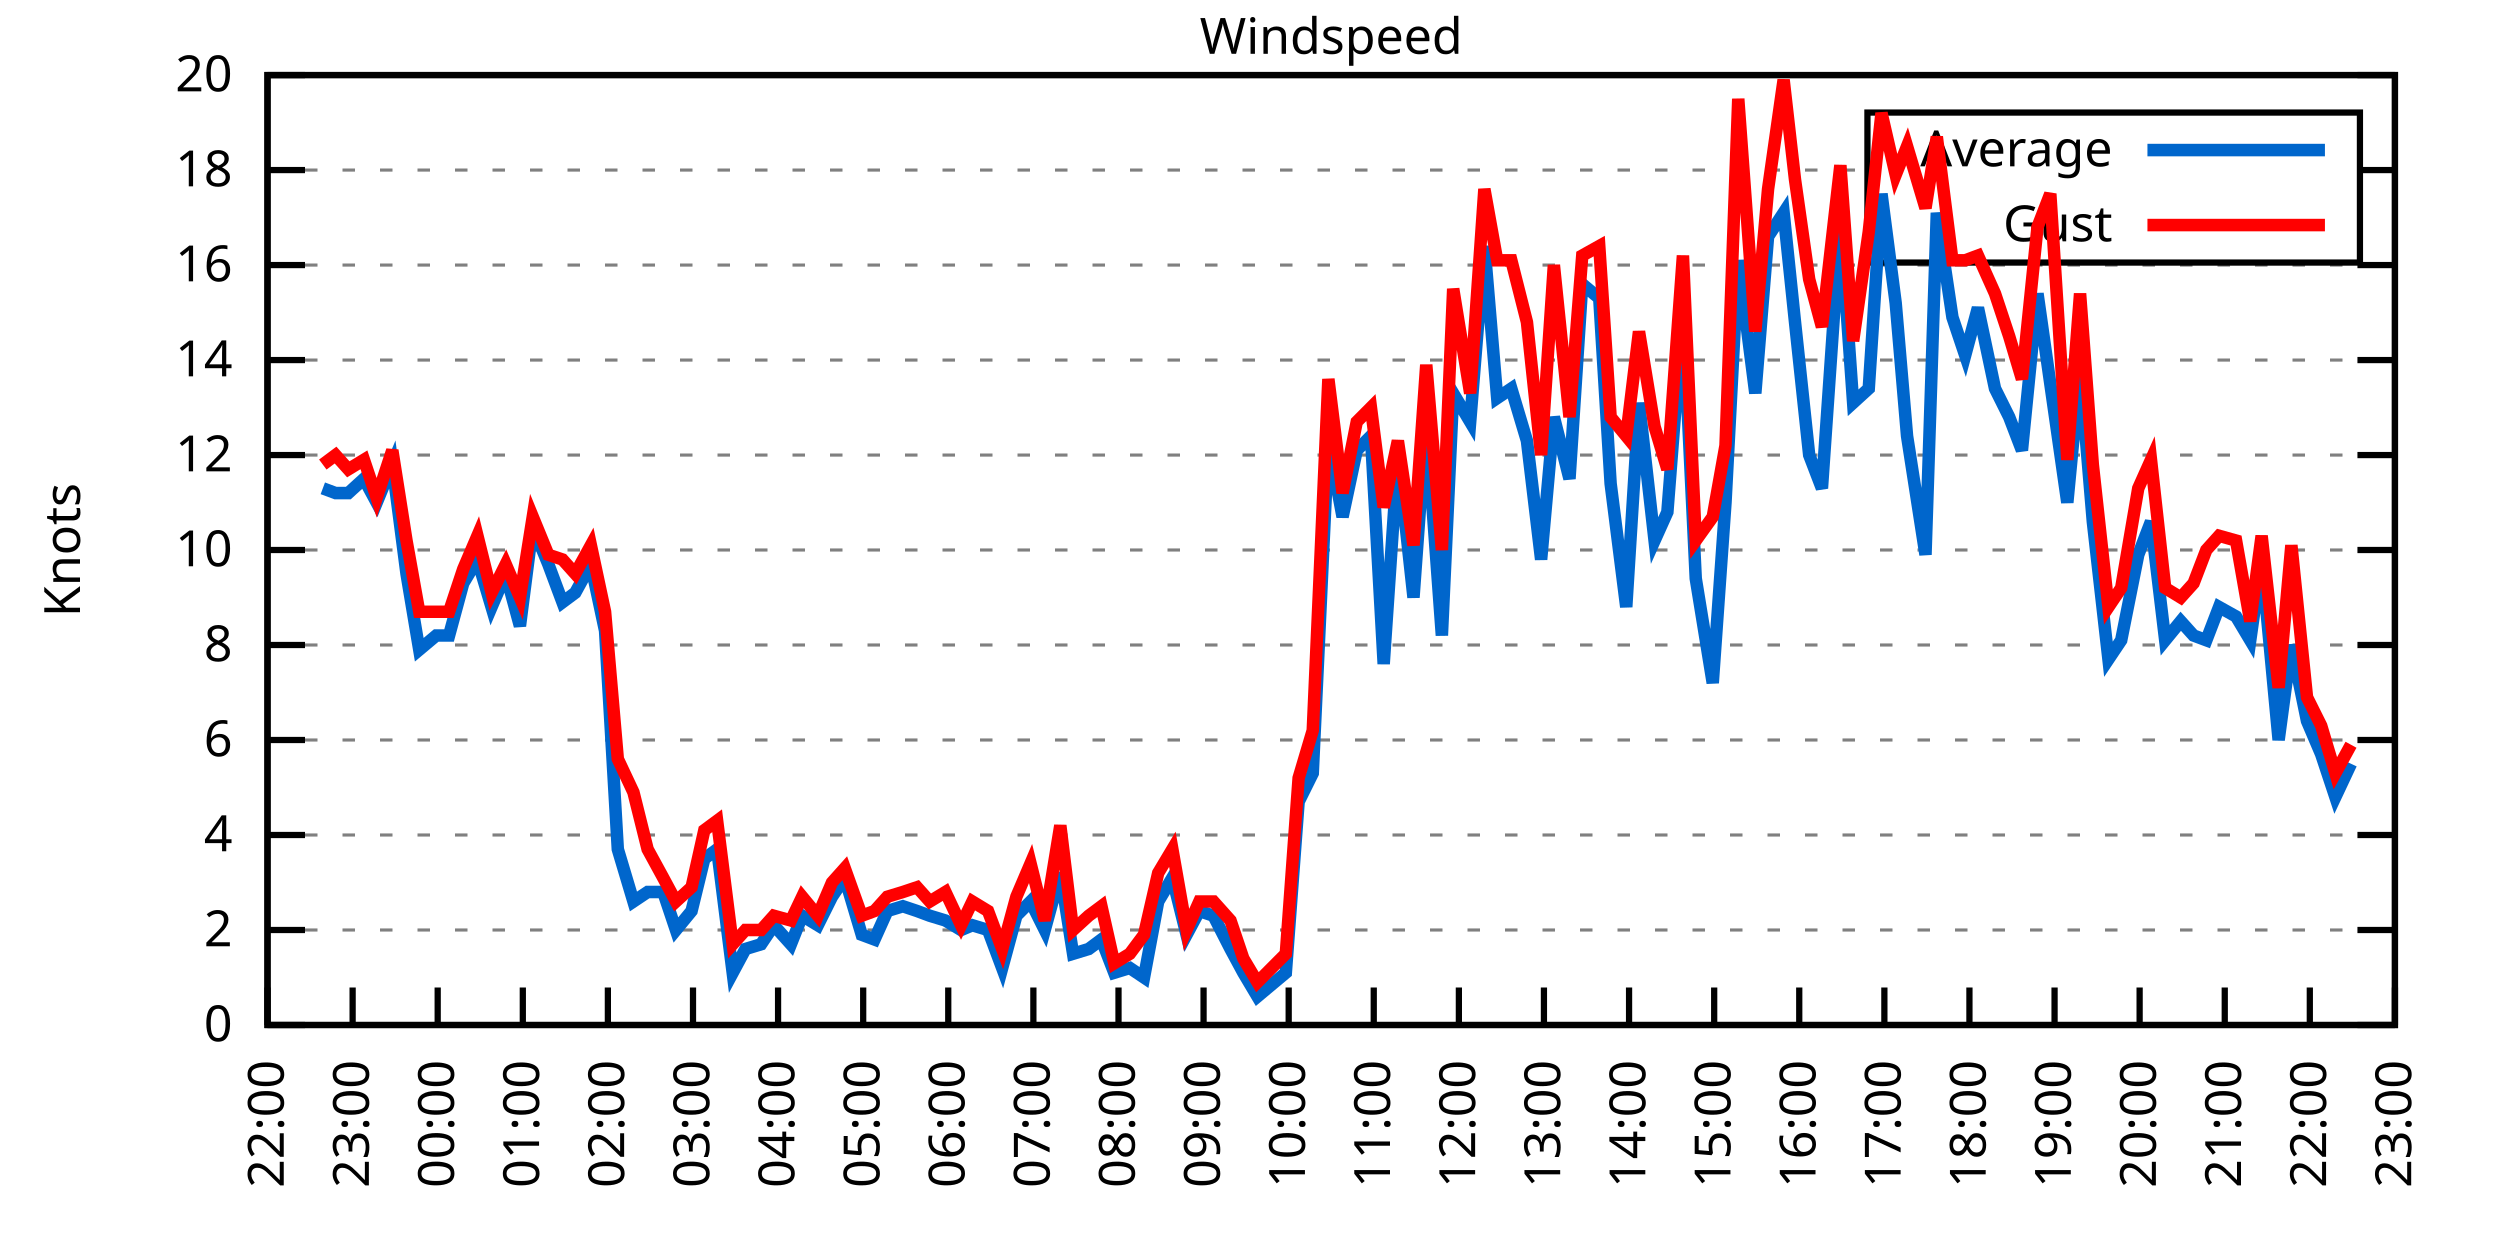
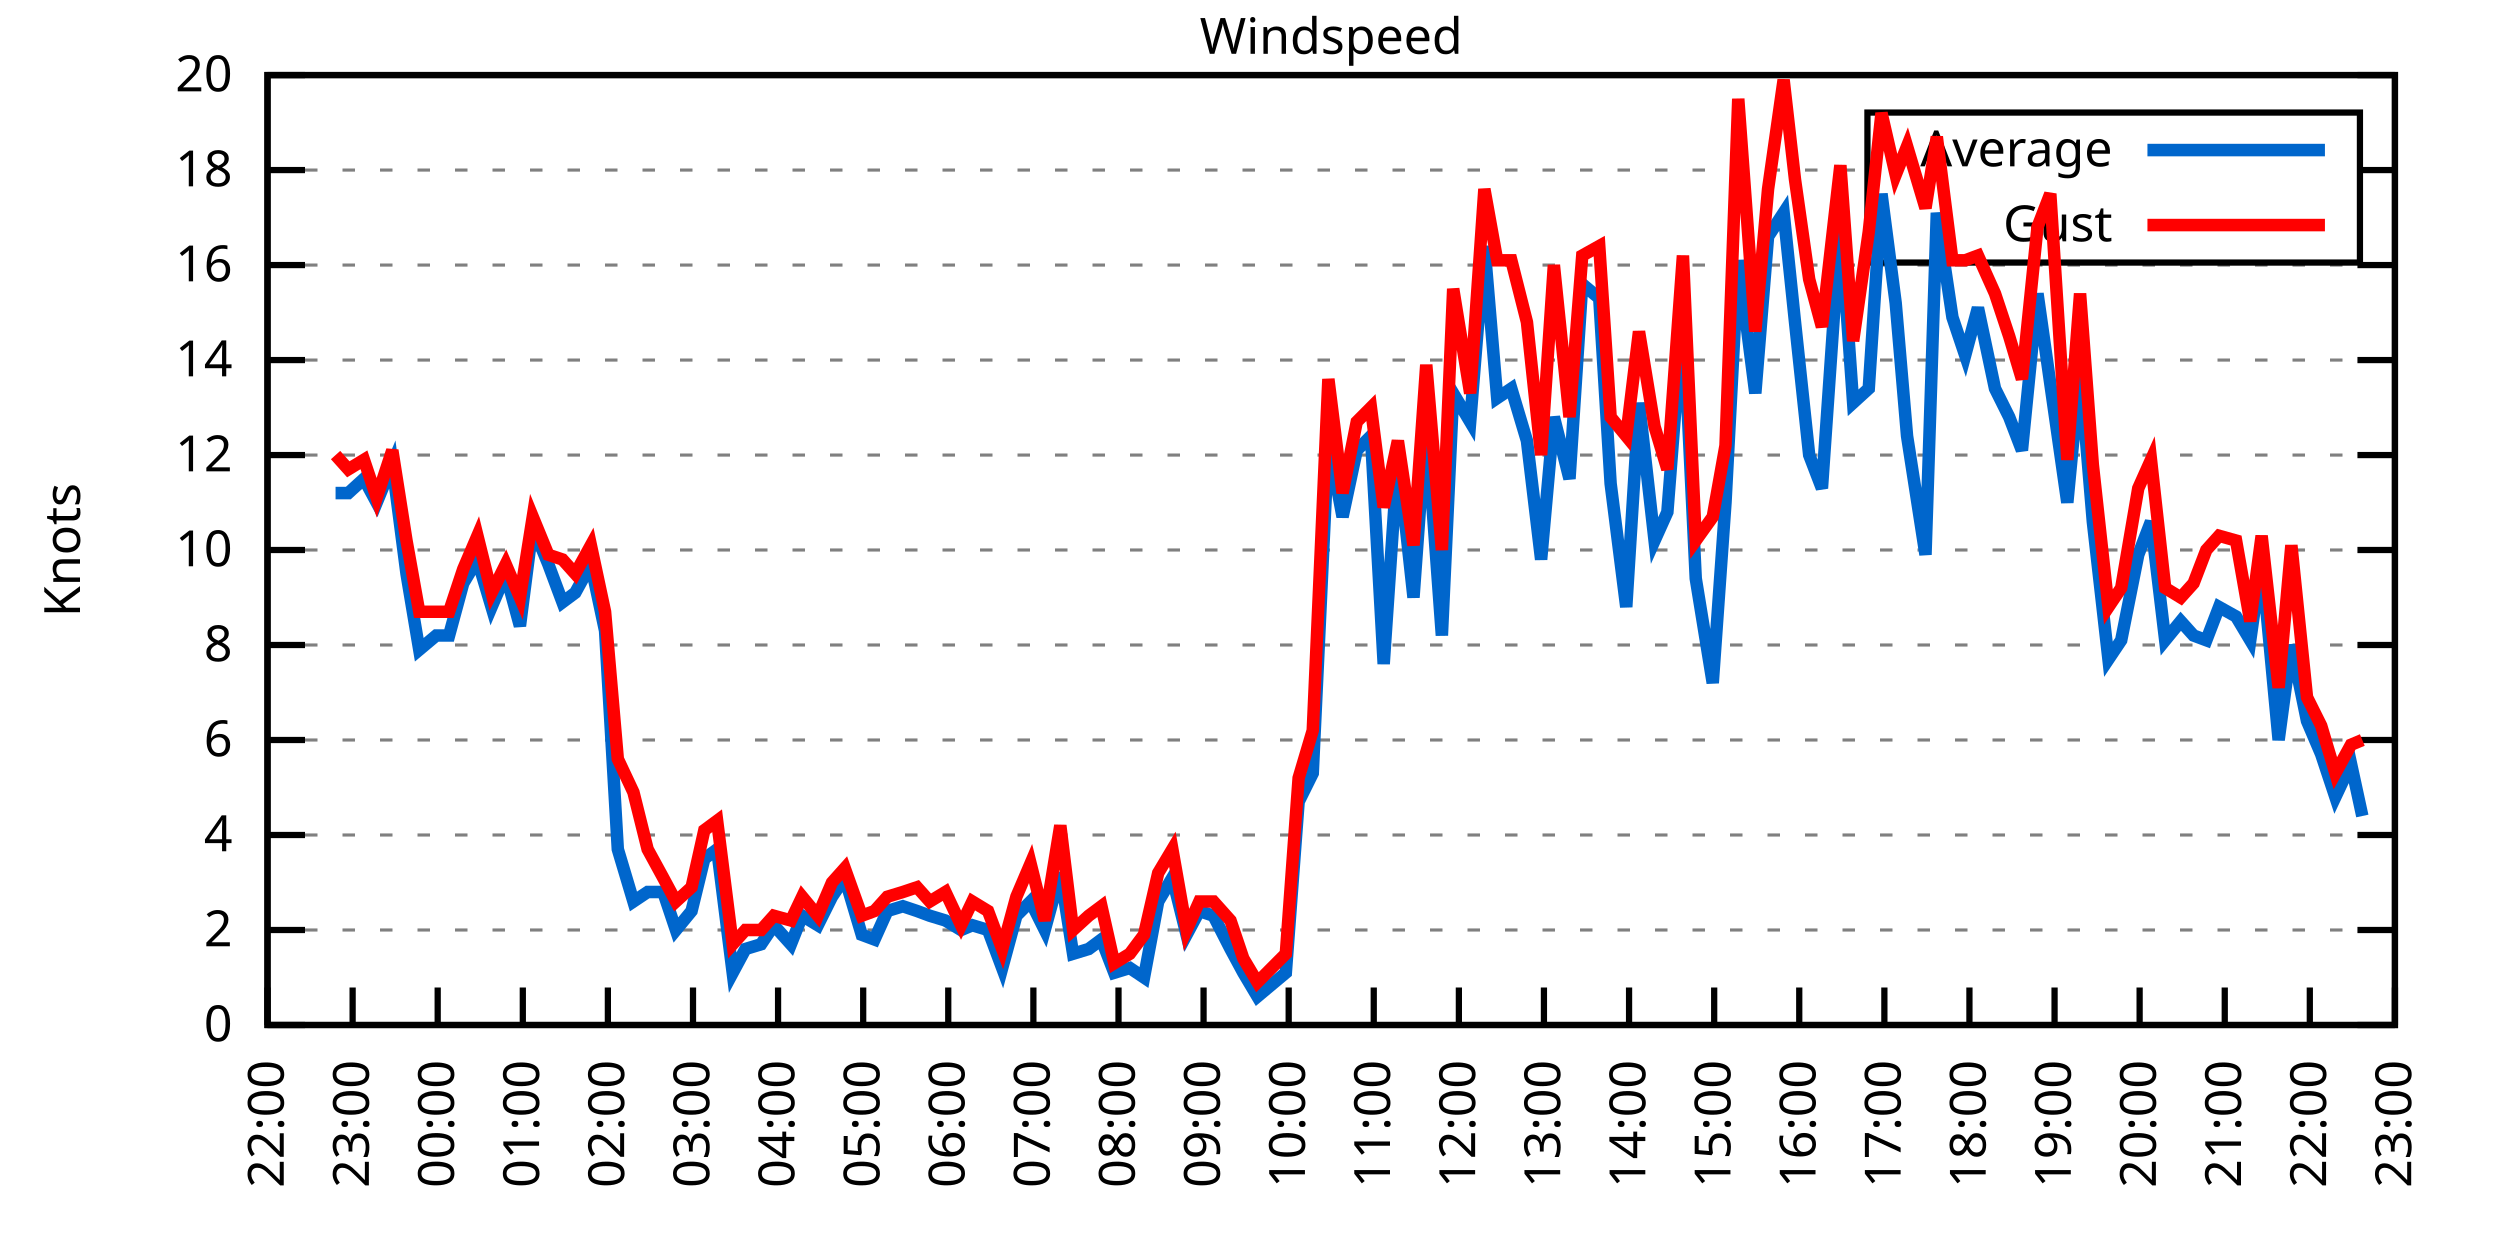
<svg xmlns="http://www.w3.org/2000/svg" xmlns:xlink="http://www.w3.org/1999/xlink" width="400" height="200" viewBox="0 0 400 200">
  <g id="gnuplot_canvas">
    <rect x="0" y="0" width="400" height="200" fill="none" />
    <defs>
      <circle id="gpDot" r="0.5" stroke-width="0.5" stroke="currentColor" />
      <path id="gpPt0" stroke-width="0.333" stroke="currentColor" d="M-1,0 h2 M0,-1 v2" />
      <path id="gpPt1" stroke-width="0.333" stroke="currentColor" d="M-1,-1 L1,1 M1,-1 L-1,1" />
      <path id="gpPt2" stroke-width="0.333" stroke="currentColor" d="M-1,0 L1,0 M0,-1 L0,1 M-1,-1 L1,1 M-1,1 L1,-1" />
      <rect id="gpPt3" stroke-width="0.333" stroke="currentColor" x="-1" y="-1" width="2" height="2" />
      <rect id="gpPt4" stroke-width="0.333" stroke="currentColor" fill="currentColor" x="-1" y="-1" width="2" height="2" />
      <circle id="gpPt5" stroke-width="0.333" stroke="currentColor" cx="0" cy="0" r="1" />
      <use xlink:href="#gpPt5" id="gpPt6" fill="currentColor" stroke="none" />
      <path id="gpPt7" stroke-width="0.333" stroke="currentColor" d="M0,-1.33 L-1.33,0.67 L1.33,0.67 z" />
      <use xlink:href="#gpPt7" id="gpPt8" fill="currentColor" stroke="none" />
      <use xlink:href="#gpPt7" id="gpPt9" stroke="currentColor" transform="rotate(180)" />
      <use xlink:href="#gpPt9" id="gpPt10" fill="currentColor" stroke="none" />
      <use xlink:href="#gpPt3" id="gpPt11" stroke="currentColor" transform="rotate(45)" />
      <use xlink:href="#gpPt11" id="gpPt12" fill="currentColor" stroke="none" />
      <path id="gpPt13" stroke-width="0.333" stroke="currentColor" d="M0,1.330 L1.265,0.411 L0.782,-1.067 L-0.782,-1.076 L-1.265,0.411 z" />
      <use xlink:href="#gpPt13" id="gpPt14" fill="currentColor" stroke="none" />
      <filter id="textbox" filterUnits="objectBoundingBox" x="0" y="0" height="1" width="1">
        <feFlood flood-color="white" flood-opacity="1" result="bgnd" />
        <feComposite in="SourceGraphic" in2="bgnd" operator="atop" />
      </filter>
      <filter id="greybox" filterUnits="objectBoundingBox" x="0" y="0" height="1" width="1">
        <feFlood flood-color="lightgrey" flood-opacity="1" result="grey" />
        <feComposite in="SourceGraphic" in2="grey" operator="atop" />
      </filter>
    </defs>
    <g fill="none" color="white" stroke="currentColor" stroke-width="1.00" stroke-linecap="butt" stroke-linejoin="miter">
</g>
    <g fill="none" color="black" stroke="currentColor" stroke-width="1.00" stroke-linecap="butt" stroke-linejoin="miter">
      <g stroke="none" shape-rendering="crispEdges">
        <polygon fill="rgb(255, 255, 255)" points="42.80,164.00 383.18,164.00 383.18,12.02 42.80,12.02 " />
      </g>
    </g>
    <g fill="none" color="black" stroke="currentColor" stroke-width="1.00" stroke-linecap="butt" stroke-linejoin="miter">
</g>
    <g fill="none" color="black" stroke="black" stroke-width="0.50" stroke-linecap="butt" stroke-linejoin="miter">
</g>
    <g fill="none" color="gray" stroke="currentColor" stroke-width="0.50" stroke-linecap="butt" stroke-linejoin="miter">
      <path stroke="gray" stroke-dasharray="2,4" class="gridline" d="M42.80,164.00 L383.19,164.00  " />
    </g>
    <g fill="none" color="gray" stroke="gray" stroke-width="1.00" stroke-linecap="butt" stroke-linejoin="miter">
</g>
    <g fill="none" color="black" stroke="currentColor" stroke-width="1.00" stroke-linecap="butt" stroke-linejoin="miter">
      <path stroke="black" d="M42.80,164.00 L48.80,164.00 M383.19,164.00 L377.19,164.00  " />
      <g transform="translate(37.20,166.60)" stroke="none" fill="black" font-family="Sans" font-size="8.00" text-anchor="end">
        <text>
          <tspan font-family="Sans"> 0</tspan>
        </text>
      </g>
    </g>
    <g fill="none" color="black" stroke="currentColor" stroke-width="1.00" stroke-linecap="butt" stroke-linejoin="miter">
</g>
    <g fill="none" color="black" stroke="black" stroke-width="0.50" stroke-linecap="butt" stroke-linejoin="miter">
</g>
    <g fill="none" color="gray" stroke="currentColor" stroke-width="0.50" stroke-linecap="butt" stroke-linejoin="miter">
      <path stroke="gray" stroke-dasharray="2,4" class="gridline" d="M42.80,148.80 L383.19,148.80  " />
    </g>
    <g fill="none" color="gray" stroke="gray" stroke-width="1.00" stroke-linecap="butt" stroke-linejoin="miter">
</g>
    <g fill="none" color="black" stroke="currentColor" stroke-width="1.00" stroke-linecap="butt" stroke-linejoin="miter">
      <path stroke="black" d="M42.80,148.80 L48.80,148.80 M383.19,148.80 L377.19,148.80  " />
      <g transform="translate(37.20,151.40)" stroke="none" fill="black" font-family="Sans" font-size="8.00" text-anchor="end">
        <text>
          <tspan font-family="Sans"> 2</tspan>
        </text>
      </g>
    </g>
    <g fill="none" color="black" stroke="currentColor" stroke-width="1.00" stroke-linecap="butt" stroke-linejoin="miter">
</g>
    <g fill="none" color="black" stroke="black" stroke-width="0.50" stroke-linecap="butt" stroke-linejoin="miter">
</g>
    <g fill="none" color="gray" stroke="currentColor" stroke-width="0.50" stroke-linecap="butt" stroke-linejoin="miter">
      <path stroke="gray" stroke-dasharray="2,4" class="gridline" d="M42.80,133.60 L383.19,133.60  " />
    </g>
    <g fill="none" color="gray" stroke="gray" stroke-width="1.00" stroke-linecap="butt" stroke-linejoin="miter">
</g>
    <g fill="none" color="black" stroke="currentColor" stroke-width="1.00" stroke-linecap="butt" stroke-linejoin="miter">
      <path stroke="black" d="M42.80,133.60 L48.80,133.60 M383.19,133.60 L377.19,133.60  " />
      <g transform="translate(37.20,136.20)" stroke="none" fill="black" font-family="Sans" font-size="8.00" text-anchor="end">
        <text>
          <tspan font-family="Sans"> 4</tspan>
        </text>
      </g>
    </g>
    <g fill="none" color="black" stroke="currentColor" stroke-width="1.00" stroke-linecap="butt" stroke-linejoin="miter">
</g>
    <g fill="none" color="black" stroke="black" stroke-width="0.50" stroke-linecap="butt" stroke-linejoin="miter">
</g>
    <g fill="none" color="gray" stroke="currentColor" stroke-width="0.50" stroke-linecap="butt" stroke-linejoin="miter">
      <path stroke="gray" stroke-dasharray="2,4" class="gridline" d="M42.80,118.40 L383.19,118.40  " />
    </g>
    <g fill="none" color="gray" stroke="gray" stroke-width="1.00" stroke-linecap="butt" stroke-linejoin="miter">
</g>
    <g fill="none" color="black" stroke="currentColor" stroke-width="1.00" stroke-linecap="butt" stroke-linejoin="miter">
      <path stroke="black" d="M42.80,118.40 L48.80,118.40 M383.19,118.40 L377.19,118.40  " />
      <g transform="translate(37.20,121.00)" stroke="none" fill="black" font-family="Sans" font-size="8.00" text-anchor="end">
        <text>
          <tspan font-family="Sans"> 6</tspan>
        </text>
      </g>
    </g>
    <g fill="none" color="black" stroke="currentColor" stroke-width="1.00" stroke-linecap="butt" stroke-linejoin="miter">
</g>
    <g fill="none" color="black" stroke="black" stroke-width="0.50" stroke-linecap="butt" stroke-linejoin="miter">
</g>
    <g fill="none" color="gray" stroke="currentColor" stroke-width="0.50" stroke-linecap="butt" stroke-linejoin="miter">
      <path stroke="gray" stroke-dasharray="2,4" class="gridline" d="M42.80,103.20 L383.19,103.20  " />
    </g>
    <g fill="none" color="gray" stroke="gray" stroke-width="1.00" stroke-linecap="butt" stroke-linejoin="miter">
</g>
    <g fill="none" color="black" stroke="currentColor" stroke-width="1.00" stroke-linecap="butt" stroke-linejoin="miter">
      <path stroke="black" d="M42.80,103.20 L48.80,103.20 M383.19,103.20 L377.19,103.20  " />
      <g transform="translate(37.20,105.80)" stroke="none" fill="black" font-family="Sans" font-size="8.00" text-anchor="end">
        <text>
          <tspan font-family="Sans"> 8</tspan>
        </text>
      </g>
    </g>
    <g fill="none" color="black" stroke="currentColor" stroke-width="1.00" stroke-linecap="butt" stroke-linejoin="miter">
</g>
    <g fill="none" color="black" stroke="black" stroke-width="0.50" stroke-linecap="butt" stroke-linejoin="miter">
</g>
    <g fill="none" color="gray" stroke="currentColor" stroke-width="0.50" stroke-linecap="butt" stroke-linejoin="miter">
      <path stroke="gray" stroke-dasharray="2,4" class="gridline" d="M42.80,88.00 L383.19,88.00  " />
    </g>
    <g fill="none" color="gray" stroke="gray" stroke-width="1.00" stroke-linecap="butt" stroke-linejoin="miter">
</g>
    <g fill="none" color="black" stroke="currentColor" stroke-width="1.00" stroke-linecap="butt" stroke-linejoin="miter">
      <path stroke="black" d="M42.80,88.00 L48.80,88.00 M383.19,88.00 L377.19,88.00  " />
      <g transform="translate(37.20,90.60)" stroke="none" fill="black" font-family="Sans" font-size="8.00" text-anchor="end">
        <text>
          <tspan font-family="Sans"> 10</tspan>
        </text>
      </g>
    </g>
    <g fill="none" color="black" stroke="currentColor" stroke-width="1.00" stroke-linecap="butt" stroke-linejoin="miter">
</g>
    <g fill="none" color="black" stroke="black" stroke-width="0.50" stroke-linecap="butt" stroke-linejoin="miter">
</g>
    <g fill="none" color="gray" stroke="currentColor" stroke-width="0.50" stroke-linecap="butt" stroke-linejoin="miter">
      <path stroke="gray" stroke-dasharray="2,4" class="gridline" d="M42.80,72.81 L383.19,72.81  " />
    </g>
    <g fill="none" color="gray" stroke="gray" stroke-width="1.00" stroke-linecap="butt" stroke-linejoin="miter">
</g>
    <g fill="none" color="black" stroke="currentColor" stroke-width="1.00" stroke-linecap="butt" stroke-linejoin="miter">
      <path stroke="black" d="M42.80,72.81 L48.80,72.81 M383.19,72.81 L377.19,72.81  " />
      <g transform="translate(37.20,75.41)" stroke="none" fill="black" font-family="Sans" font-size="8.00" text-anchor="end">
        <text>
          <tspan font-family="Sans"> 12</tspan>
        </text>
      </g>
    </g>
    <g fill="none" color="black" stroke="currentColor" stroke-width="1.00" stroke-linecap="butt" stroke-linejoin="miter">
</g>
    <g fill="none" color="black" stroke="black" stroke-width="0.50" stroke-linecap="butt" stroke-linejoin="miter">
</g>
    <g fill="none" color="gray" stroke="currentColor" stroke-width="0.50" stroke-linecap="butt" stroke-linejoin="miter">
      <path stroke="gray" stroke-dasharray="2,4" class="gridline" d="M42.80,57.61 L383.19,57.61  " />
    </g>
    <g fill="none" color="gray" stroke="gray" stroke-width="1.00" stroke-linecap="butt" stroke-linejoin="miter">
</g>
    <g fill="none" color="black" stroke="currentColor" stroke-width="1.00" stroke-linecap="butt" stroke-linejoin="miter">
      <path stroke="black" d="M42.80,57.61 L48.80,57.61 M383.19,57.61 L377.19,57.61  " />
      <g transform="translate(37.20,60.21)" stroke="none" fill="black" font-family="Sans" font-size="8.00" text-anchor="end">
        <text>
          <tspan font-family="Sans"> 14</tspan>
        </text>
      </g>
    </g>
    <g fill="none" color="black" stroke="currentColor" stroke-width="1.00" stroke-linecap="butt" stroke-linejoin="miter">
</g>
    <g fill="none" color="black" stroke="black" stroke-width="0.50" stroke-linecap="butt" stroke-linejoin="miter">
</g>
    <g fill="none" color="gray" stroke="currentColor" stroke-width="0.50" stroke-linecap="butt" stroke-linejoin="miter">
      <path stroke="gray" stroke-dasharray="2,4" class="gridline" d="M42.80,42.41 L383.19,42.41  " />
    </g>
    <g fill="none" color="gray" stroke="gray" stroke-width="1.00" stroke-linecap="butt" stroke-linejoin="miter">
</g>
    <g fill="none" color="black" stroke="currentColor" stroke-width="1.00" stroke-linecap="butt" stroke-linejoin="miter">
      <path stroke="black" d="M42.80,42.41 L48.80,42.41 M383.19,42.41 L377.19,42.41  " />
      <g transform="translate(37.20,45.01)" stroke="none" fill="black" font-family="Sans" font-size="8.00" text-anchor="end">
        <text>
          <tspan font-family="Sans"> 16</tspan>
        </text>
      </g>
    </g>
    <g fill="none" color="black" stroke="currentColor" stroke-width="1.00" stroke-linecap="butt" stroke-linejoin="miter">
</g>
    <g fill="none" color="black" stroke="black" stroke-width="0.50" stroke-linecap="butt" stroke-linejoin="miter">
</g>
    <g fill="none" color="gray" stroke="currentColor" stroke-width="0.50" stroke-linecap="butt" stroke-linejoin="miter">
      <path stroke="gray" stroke-dasharray="2,4" class="gridline" d="M42.80,27.21 L298.79,27.21 M377.59,27.21 L383.19,27.21  " />
    </g>
    <g fill="none" color="gray" stroke="gray" stroke-width="1.00" stroke-linecap="butt" stroke-linejoin="miter">
</g>
    <g fill="none" color="black" stroke="currentColor" stroke-width="1.00" stroke-linecap="butt" stroke-linejoin="miter">
      <path stroke="black" d="M42.80,27.21 L48.80,27.21 M383.19,27.21 L377.19,27.21  " />
      <g transform="translate(37.20,29.81)" stroke="none" fill="black" font-family="Sans" font-size="8.00" text-anchor="end">
        <text>
          <tspan font-family="Sans"> 18</tspan>
        </text>
      </g>
    </g>
    <g fill="none" color="black" stroke="currentColor" stroke-width="1.00" stroke-linecap="butt" stroke-linejoin="miter">
</g>
    <g fill="none" color="black" stroke="black" stroke-width="0.50" stroke-linecap="butt" stroke-linejoin="miter">
</g>
    <g fill="none" color="gray" stroke="currentColor" stroke-width="0.50" stroke-linecap="butt" stroke-linejoin="miter">
      <path stroke="gray" stroke-dasharray="2,4" class="gridline" d="M42.80,12.01 L383.19,12.01  " />
    </g>
    <g fill="none" color="gray" stroke="gray" stroke-width="1.00" stroke-linecap="butt" stroke-linejoin="miter">
</g>
    <g fill="none" color="black" stroke="currentColor" stroke-width="1.00" stroke-linecap="butt" stroke-linejoin="miter">
      <path stroke="black" d="M42.80,12.01 L48.80,12.01 M383.19,12.01 L377.19,12.01  " />
      <g transform="translate(37.20,14.61)" stroke="none" fill="black" font-family="Sans" font-size="8.00" text-anchor="end">
        <text>
          <tspan font-family="Sans"> 20</tspan>
        </text>
      </g>
    </g>
    <g fill="none" color="black" stroke="currentColor" stroke-width="1.00" stroke-linecap="butt" stroke-linejoin="miter">
      <path stroke="black" d="M42.80,164.00 L42.80,158.00  " />
      <g transform="translate(45.40,169.60) rotate(270.00)" stroke="none" fill="black" font-family="Sans" font-size="8.00" text-anchor="end">
        <text>
          <tspan font-family="Sans">22:00</tspan>
        </text>
      </g>
    </g>
    <g fill="none" color="black" stroke="currentColor" stroke-width="1.00" stroke-linecap="butt" stroke-linejoin="miter">
      <path stroke="black" d="M56.42,164.00 L56.42,158.00  " />
      <g transform="translate(59.02,169.60) rotate(270.00)" stroke="none" fill="black" font-family="Sans" font-size="8.00" text-anchor="end">
        <text>
          <tspan font-family="Sans">23:00</tspan>
        </text>
      </g>
    </g>
    <g fill="none" color="black" stroke="currentColor" stroke-width="1.00" stroke-linecap="butt" stroke-linejoin="miter">
      <path stroke="black" d="M70.03,164.00 L70.03,158.00  " />
      <g transform="translate(72.63,169.60) rotate(270.00)" stroke="none" fill="black" font-family="Sans" font-size="8.00" text-anchor="end">
        <text>
          <tspan font-family="Sans">00:00</tspan>
        </text>
      </g>
    </g>
    <g fill="none" color="black" stroke="currentColor" stroke-width="1.00" stroke-linecap="butt" stroke-linejoin="miter">
      <path stroke="black" d="M83.65,164.00 L83.65,158.00  " />
      <g transform="translate(86.25,169.60) rotate(270.00)" stroke="none" fill="black" font-family="Sans" font-size="8.00" text-anchor="end">
        <text>
          <tspan font-family="Sans">01:00</tspan>
        </text>
      </g>
    </g>
    <g fill="none" color="black" stroke="currentColor" stroke-width="1.00" stroke-linecap="butt" stroke-linejoin="miter">
      <path stroke="black" d="M97.26,164.00 L97.26,158.00  " />
      <g transform="translate(99.86,169.60) rotate(270.00)" stroke="none" fill="black" font-family="Sans" font-size="8.00" text-anchor="end">
        <text>
          <tspan font-family="Sans">02:00</tspan>
        </text>
      </g>
    </g>
    <g fill="none" color="black" stroke="currentColor" stroke-width="1.00" stroke-linecap="butt" stroke-linejoin="miter">
      <path stroke="black" d="M110.88,164.00 L110.88,158.00  " />
      <g transform="translate(113.48,169.60) rotate(270.00)" stroke="none" fill="black" font-family="Sans" font-size="8.00" text-anchor="end">
        <text>
          <tspan font-family="Sans">03:00</tspan>
        </text>
      </g>
    </g>
    <g fill="none" color="black" stroke="currentColor" stroke-width="1.00" stroke-linecap="butt" stroke-linejoin="miter">
      <path stroke="black" d="M124.49,164.00 L124.49,158.00  " />
      <g transform="translate(127.09,169.60) rotate(270.00)" stroke="none" fill="black" font-family="Sans" font-size="8.00" text-anchor="end">
        <text>
          <tspan font-family="Sans">04:00</tspan>
        </text>
      </g>
    </g>
    <g fill="none" color="black" stroke="currentColor" stroke-width="1.00" stroke-linecap="butt" stroke-linejoin="miter">
      <path stroke="black" d="M138.11,164.00 L138.11,158.00  " />
      <g transform="translate(140.71,169.60) rotate(270.00)" stroke="none" fill="black" font-family="Sans" font-size="8.00" text-anchor="end">
        <text>
          <tspan font-family="Sans">05:00</tspan>
        </text>
      </g>
    </g>
    <g fill="none" color="black" stroke="currentColor" stroke-width="1.00" stroke-linecap="butt" stroke-linejoin="miter">
      <path stroke="black" d="M151.72,164.00 L151.72,158.00  " />
      <g transform="translate(154.32,169.60) rotate(270.00)" stroke="none" fill="black" font-family="Sans" font-size="8.00" text-anchor="end">
        <text>
          <tspan font-family="Sans">06:00</tspan>
        </text>
      </g>
    </g>
    <g fill="none" color="black" stroke="currentColor" stroke-width="1.00" stroke-linecap="butt" stroke-linejoin="miter">
      <path stroke="black" d="M165.34,164.00 L165.34,158.00  " />
      <g transform="translate(167.94,169.60) rotate(270.00)" stroke="none" fill="black" font-family="Sans" font-size="8.00" text-anchor="end">
        <text>
          <tspan font-family="Sans">07:00</tspan>
        </text>
      </g>
    </g>
    <g fill="none" color="black" stroke="currentColor" stroke-width="1.00" stroke-linecap="butt" stroke-linejoin="miter">
      <path stroke="black" d="M178.96,164.00 L178.96,158.00  " />
      <g transform="translate(181.56,169.60) rotate(270.00)" stroke="none" fill="black" font-family="Sans" font-size="8.00" text-anchor="end">
        <text>
          <tspan font-family="Sans">08:00</tspan>
        </text>
      </g>
    </g>
    <g fill="none" color="black" stroke="currentColor" stroke-width="1.00" stroke-linecap="butt" stroke-linejoin="miter">
      <path stroke="black" d="M192.57,164.00 L192.57,158.00  " />
      <g transform="translate(195.17,169.60) rotate(270.00)" stroke="none" fill="black" font-family="Sans" font-size="8.00" text-anchor="end">
        <text>
          <tspan font-family="Sans">09:00</tspan>
        </text>
      </g>
    </g>
    <g fill="none" color="black" stroke="currentColor" stroke-width="1.00" stroke-linecap="butt" stroke-linejoin="miter">
      <path stroke="black" d="M206.19,164.00 L206.19,158.00  " />
      <g transform="translate(208.79,169.60) rotate(270.00)" stroke="none" fill="black" font-family="Sans" font-size="8.00" text-anchor="end">
        <text>
          <tspan font-family="Sans">10:00</tspan>
        </text>
      </g>
    </g>
    <g fill="none" color="black" stroke="currentColor" stroke-width="1.00" stroke-linecap="butt" stroke-linejoin="miter">
      <path stroke="black" d="M219.80,164.00 L219.80,158.00  " />
      <g transform="translate(222.40,169.60) rotate(270.00)" stroke="none" fill="black" font-family="Sans" font-size="8.00" text-anchor="end">
        <text>
          <tspan font-family="Sans">11:00</tspan>
        </text>
      </g>
    </g>
    <g fill="none" color="black" stroke="currentColor" stroke-width="1.00" stroke-linecap="butt" stroke-linejoin="miter">
      <path stroke="black" d="M233.42,164.00 L233.42,158.00  " />
      <g transform="translate(236.02,169.60) rotate(270.00)" stroke="none" fill="black" font-family="Sans" font-size="8.00" text-anchor="end">
        <text>
          <tspan font-family="Sans">12:00</tspan>
        </text>
      </g>
    </g>
    <g fill="none" color="black" stroke="currentColor" stroke-width="1.00" stroke-linecap="butt" stroke-linejoin="miter">
      <path stroke="black" d="M247.03,164.00 L247.03,158.00  " />
      <g transform="translate(249.63,169.60) rotate(270.00)" stroke="none" fill="black" font-family="Sans" font-size="8.00" text-anchor="end">
        <text>
          <tspan font-family="Sans">13:00</tspan>
        </text>
      </g>
    </g>
    <g fill="none" color="black" stroke="currentColor" stroke-width="1.00" stroke-linecap="butt" stroke-linejoin="miter">
      <path stroke="black" d="M260.65,164.00 L260.65,158.00  " />
      <g transform="translate(263.25,169.60) rotate(270.00)" stroke="none" fill="black" font-family="Sans" font-size="8.00" text-anchor="end">
        <text>
          <tspan font-family="Sans">14:00</tspan>
        </text>
      </g>
    </g>
    <g fill="none" color="black" stroke="currentColor" stroke-width="1.00" stroke-linecap="butt" stroke-linejoin="miter">
      <path stroke="black" d="M274.27,164.00 L274.27,158.00  " />
      <g transform="translate(276.87,169.60) rotate(270.00)" stroke="none" fill="black" font-family="Sans" font-size="8.00" text-anchor="end">
        <text>
          <tspan font-family="Sans">15:00</tspan>
        </text>
      </g>
    </g>
    <g fill="none" color="black" stroke="currentColor" stroke-width="1.00" stroke-linecap="butt" stroke-linejoin="miter">
      <path stroke="black" d="M287.88,164.00 L287.88,158.00  " />
      <g transform="translate(290.48,169.60) rotate(270.00)" stroke="none" fill="black" font-family="Sans" font-size="8.00" text-anchor="end">
        <text>
          <tspan font-family="Sans">16:00</tspan>
        </text>
      </g>
    </g>
    <g fill="none" color="black" stroke="currentColor" stroke-width="1.00" stroke-linecap="butt" stroke-linejoin="miter">
      <path stroke="black" d="M301.50,164.00 L301.50,158.00  " />
      <g transform="translate(304.10,169.60) rotate(270.00)" stroke="none" fill="black" font-family="Sans" font-size="8.00" text-anchor="end">
        <text>
          <tspan font-family="Sans">17:00</tspan>
        </text>
      </g>
    </g>
    <g fill="none" color="black" stroke="currentColor" stroke-width="1.00" stroke-linecap="butt" stroke-linejoin="miter">
      <path stroke="black" d="M315.11,164.00 L315.11,158.00  " />
      <g transform="translate(317.71,169.60) rotate(270.00)" stroke="none" fill="black" font-family="Sans" font-size="8.00" text-anchor="end">
        <text>
          <tspan font-family="Sans">18:00</tspan>
        </text>
      </g>
    </g>
    <g fill="none" color="black" stroke="currentColor" stroke-width="1.00" stroke-linecap="butt" stroke-linejoin="miter">
      <path stroke="black" d="M328.73,164.00 L328.73,158.00  " />
      <g transform="translate(331.33,169.60) rotate(270.00)" stroke="none" fill="black" font-family="Sans" font-size="8.00" text-anchor="end">
        <text>
          <tspan font-family="Sans">19:00</tspan>
        </text>
      </g>
    </g>
    <g fill="none" color="black" stroke="currentColor" stroke-width="1.00" stroke-linecap="butt" stroke-linejoin="miter">
      <path stroke="black" d="M342.34,164.00 L342.34,158.00  " />
      <g transform="translate(344.94,169.60) rotate(270.00)" stroke="none" fill="black" font-family="Sans" font-size="8.00" text-anchor="end">
        <text>
          <tspan font-family="Sans">20:00</tspan>
        </text>
      </g>
    </g>
    <g fill="none" color="black" stroke="currentColor" stroke-width="1.00" stroke-linecap="butt" stroke-linejoin="miter">
      <path stroke="black" d="M355.96,164.00 L355.96,158.00  " />
      <g transform="translate(358.56,169.60) rotate(270.00)" stroke="none" fill="black" font-family="Sans" font-size="8.00" text-anchor="end">
        <text>
          <tspan font-family="Sans">21:00</tspan>
        </text>
      </g>
    </g>
    <g fill="none" color="black" stroke="currentColor" stroke-width="1.00" stroke-linecap="butt" stroke-linejoin="miter">
      <path stroke="black" d="M369.57,164.00 L369.57,158.00  " />
      <g transform="translate(372.17,169.60) rotate(270.00)" stroke="none" fill="black" font-family="Sans" font-size="8.00" text-anchor="end">
        <text>
          <tspan font-family="Sans">22:00</tspan>
        </text>
      </g>
    </g>
    <g fill="none" color="black" stroke="currentColor" stroke-width="1.00" stroke-linecap="butt" stroke-linejoin="miter">
      <path stroke="black" d="M383.19,164.00 L383.19,158.00  " />
      <g transform="translate(385.79,169.60) rotate(270.00)" stroke="none" fill="black" font-family="Sans" font-size="8.00" text-anchor="end">
        <text>
          <tspan font-family="Sans">23:00</tspan>
        </text>
      </g>
    </g>
    <g fill="none" color="black" stroke="currentColor" stroke-width="1.00" stroke-linecap="butt" stroke-linejoin="miter">
</g>
    <g fill="none" color="black" stroke="currentColor" stroke-width="1.00" stroke-linecap="butt" stroke-linejoin="miter">
      <path stroke="black" d="M42.80,12.01 L42.80,164.00 L383.19,164.00 L383.19,12.01 L42.80,12.01 Z  " />
    </g>
    <g fill="none" color="black" stroke="currentColor" stroke-width="1.00" stroke-linecap="butt" stroke-linejoin="miter">
</g>
    <g fill="none" color="black" stroke="currentColor" stroke-width="1.00" stroke-linecap="butt" stroke-linejoin="miter">
      <path stroke="black" d="M298.79,42.01 L298.79,18.01 L377.59,18.01 L377.59,42.01 L298.79,42.01 Z  " />
    </g>
    <g id="Windspeed_plot_1">
      <g fill="none" color="white" stroke="black" stroke-width="2.00" stroke-linecap="butt" stroke-linejoin="miter">
</g>
      <g fill="none" color="black" stroke="currentColor" stroke-width="2.00" stroke-linecap="butt" stroke-linejoin="miter">
        <g transform="translate(337.99,26.61)" stroke="none" fill="black" font-family="Sans" font-size="8.00" text-anchor="end">
          <text>
            <tspan font-family="Sans">Average</tspan>
          </text>
        </g>
      </g>
      <g fill="none" color="black" stroke="currentColor" stroke-width="2.00" stroke-linecap="butt" stroke-linejoin="miter">
-         <path stroke="rgb(  0, 102, 204)" d="M343.59,24.01 L371.99,24.01 M51.65,78.13 L53.69,78.89 L55.73,78.89 L58.23,76.61 L60.27,80.41 L62.77,74.33   L65.04,91.80 L67.08,103.96 L69.80,101.68 L71.85,101.68 L74.12,93.32 L76.39,89.52 L78.65,97.12 L80.92,91.80   L83.19,100.16 L85.24,84.21 L87.73,90.28 L90.00,96.36 L92.04,94.84 L94.54,90.28 L96.81,100.92 L98.85,135.88   L101.35,144.24 L103.62,142.72 L106.11,142.72 L108.15,148.80 L110.65,145.76 L112.69,137.40 L114.74,135.88 L117.23,155.64   L119.27,151.84 L121.77,151.08 L123.81,148.04 L126.54,151.08 L128.35,146.52 L130.85,148.04 L133.12,143.48 L135.16,140.44   L137.88,149.56 L139.92,150.32 L141.97,145.76 L144.46,145.00 L146.73,145.76 L148.77,146.52 L151.27,147.28 L153.77,148.80   L155.58,148.04 L158.08,148.80 L160.35,154.88 L162.62,146.52 L164.89,144.24 L167.16,148.80 L169.65,139.68 L171.69,152.60   L174.19,151.84 L176.23,150.32 L178.28,155.64 L180.77,154.88 L183.04,156.40 L185.31,144.24 L187.58,140.44 L189.85,149.56   L191.89,145.76 L194.16,146.52 L196.88,151.84 L198.93,155.64 L201.19,159.44 L205.73,155.64 L207.78,128.28 L210.04,123.72   L212.54,70.53 L214.81,82.69 L217.08,72.05 L219.35,69.77 L221.39,106.24 L223.66,72.81 L226.16,95.60 L228.20,67.49   L230.70,101.68 L232.51,62.93 L235.23,67.49 L237.50,39.37 L239.55,63.69 L241.81,62.17 L244.31,70.53 L246.58,89.52   L248.62,66.73 L251.12,76.61 L253.16,45.45 L255.88,47.73 L257.70,77.37 L260.20,97.12 L262.24,64.45 L264.73,86.49   L266.78,81.93 L269.27,50.01 L271.32,92.56 L274.04,109.28 L276.08,80.41 L278.12,41.65 L280.85,62.93 L282.89,37.85   L285.38,34.05 L287.20,51.53 L289.47,72.81 L291.51,78.13 L294.46,35.57 L296.50,64.45 L299.00,62.17 L301.04,31.01   L303.31,48.49 L305.13,69.77 L308.08,88.76 L309.89,34.05 L312.39,50.77 L314.43,56.85 L316.47,49.25 L319.20,62.17   L321.47,66.73 L323.51,72.05 L326.00,46.97 L328.05,61.41 L330.77,80.41 L332.81,59.13 L334.85,83.45 L337.35,105.48   L339.39,102.44 L342.12,88.76 L344.16,83.45 L346.43,102.44 L348.92,99.40 L350.97,101.68 L353.01,102.44 L355.05,97.12   L357.77,98.64 L360.04,102.44 L361.86,89.52 L364.58,118.40 L366.62,103.20 L369.12,115.36 L371.39,120.68 L373.66,127.52   L376.16,122.20  " />
+         <path stroke="rgb(  0, 102, 204)" d="M343.59,24.01 L371.99,24.01 M53.69,78.89 L55.73,78.89 L58.23,76.61 L60.27,80.41 L62.77,74.33 L65.04,91.80   L67.08,103.96 L69.80,101.68 L71.85,101.68 L74.12,93.32 L76.39,89.52 L78.65,97.12 L80.92,91.80 L83.19,100.16   L85.24,84.21 L87.73,90.28 L90.00,96.36 L92.04,94.84 L94.54,90.28 L96.81,100.92 L98.85,135.88 L101.35,144.24   L103.62,142.72 L106.11,142.72 L108.15,148.80 L110.65,145.76 L112.69,137.40 L114.74,135.88 L117.23,155.64 L119.27,151.84   L121.77,151.08 L123.81,148.04 L126.54,151.08 L128.35,146.52 L130.85,148.04 L133.12,143.48 L135.16,140.44 L137.88,149.56   L139.92,150.32 L141.97,145.76 L144.46,145.00 L146.73,145.76 L148.77,146.52 L151.27,147.28 L153.77,148.80 L155.58,148.04   L158.08,148.80 L160.35,154.88 L162.62,146.52 L164.89,144.24 L167.16,148.80 L169.65,139.68 L171.69,152.60 L174.19,151.84   L176.23,150.32 L178.28,155.64 L180.77,154.88 L183.04,156.40 L185.31,144.24 L187.58,140.44 L189.85,149.56 L191.89,145.76   L194.16,146.52 L196.88,151.84 L198.93,155.64 L201.19,159.44 L205.73,155.64 L207.78,128.28 L210.04,123.72 L212.54,70.53   L214.81,82.69 L217.08,72.05 L219.35,69.77 L221.39,106.24 L223.66,72.81 L226.16,95.60 L228.20,67.49 L230.70,101.68   L232.51,62.93 L235.23,67.49 L237.50,39.37 L239.55,63.69 L241.81,62.17 L244.31,70.53 L246.58,89.52 L248.62,66.73   L251.12,76.61 L253.16,45.45 L255.88,47.73 L257.70,77.37 L260.20,97.12 L262.24,64.45 L264.73,86.49 L266.78,81.93   L269.27,50.01 L271.32,92.56 L274.04,109.28 L276.08,80.41 L278.12,41.65 L280.85,62.93 L282.89,37.85 L285.38,34.05   L287.20,51.53 L289.47,72.81 L291.51,78.13 L294.46,35.57 L296.50,64.45 L299.00,62.17 L301.04,31.01 L303.31,48.49   L305.13,69.77 L308.08,88.76 L309.89,34.05 L312.39,50.77 L314.43,56.85 L316.47,49.25 L319.20,62.17 L321.47,66.73   L323.51,72.05 L326.00,46.97 L328.05,61.41 L330.77,80.41 L332.81,59.13 L334.85,83.45 L337.35,105.48 L339.39,102.44   L342.12,88.76 L344.16,83.45 L346.43,102.44 L348.92,99.40 L350.97,101.68 L353.01,102.44 L355.05,97.12 L357.77,98.64   L360.04,102.44 L361.86,89.52 L364.58,118.40 L366.62,103.20 L369.12,115.36 L371.39,120.68 L373.66,127.52 L376.16,122.20   L377.97,130.56  " />
      </g>
    </g>
    <g id="Windspeed_plot_2">
      <g fill="none" color="black" stroke="currentColor" stroke-width="2.00" stroke-linecap="butt" stroke-linejoin="miter">
        <g transform="translate(337.99,38.61)" stroke="none" fill="black" font-family="Sans" font-size="8.00" text-anchor="end">
          <text>
            <tspan font-family="Sans">Gust</tspan>
          </text>
        </g>
      </g>
      <g fill="none" color="black" stroke="currentColor" stroke-width="2.00" stroke-linecap="butt" stroke-linejoin="miter">
-         <path stroke="rgb(255,   0,   0)" d="M343.59,36.01 L371.99,36.01 M51.65,74.33 L53.69,72.81 L55.73,75.09 L58.23,73.57 L60.27,79.65 L62.77,72.05   L65.04,86.49 L67.08,97.88 L69.80,97.88 L71.85,97.88 L74.12,91.04 L76.39,85.73 L78.65,94.84 L80.92,90.28   L83.19,95.60 L85.24,82.69 L87.73,88.76 L90.00,89.52 L92.04,91.80 L94.54,87.25 L96.81,97.88 L98.85,121.44   L101.35,126.76 L103.62,135.88 L106.11,140.44 L108.15,144.24 L110.65,141.96 L112.69,132.84 L114.74,131.32 L117.23,151.08   L119.27,148.80 L121.77,148.80 L123.81,146.52 L126.54,147.28 L128.35,143.48 L130.85,146.52 L133.12,141.20 L135.16,138.92   L137.88,146.52 L139.92,145.76 L141.97,143.48 L144.46,142.72 L146.73,141.96 L148.77,144.24 L151.27,142.72 L153.77,148.04   L155.58,144.24 L158.08,145.76 L160.35,151.84 L162.62,143.48 L164.89,138.16 L167.16,147.28 L169.65,132.08 L171.69,148.80   L174.19,146.52 L176.23,145.00 L178.28,154.12 L180.77,152.60 L183.04,149.56 L185.31,139.68 L187.58,135.88 L189.85,148.80   L191.89,144.24 L194.16,144.24 L196.88,147.28 L198.93,153.36 L201.19,157.16 L205.73,152.60 L207.78,124.48 L210.04,116.88   L212.54,60.65 L214.81,78.89 L217.08,67.49 L219.35,65.21 L221.39,81.17 L223.66,70.53 L226.16,87.25 L228.20,58.37   L230.70,88.00 L232.51,46.21 L235.23,62.93 L237.50,30.25 L239.55,41.65 L241.81,41.65 L244.31,51.53 L246.58,72.81   L248.62,42.41 L251.12,66.73 L253.16,40.89 L255.88,39.37 L257.70,66.73 L260.20,69.77 L262.24,53.05 L264.73,68.25   L266.78,75.09 L269.27,40.89 L271.32,86.49 L274.04,82.69 L276.08,71.29 L278.12,15.81 L280.85,53.05 L282.89,30.25   L285.38,12.77 L287.20,28.73 L289.47,44.69 L291.51,52.29 L294.46,26.45 L296.50,54.57 L299.00,37.09 L301.04,18.09   L303.31,27.97 L305.13,23.41 L308.08,33.29 L309.89,21.89 L312.39,41.65 L314.43,41.65 L316.47,40.89 L319.20,46.97   L321.47,53.81 L323.51,60.65 L326.00,36.33 L328.05,31.01 L330.77,73.57 L332.81,46.97 L334.85,74.33 L337.35,97.12   L339.39,94.08 L342.12,78.13 L344.16,73.57 L346.43,94.08 L348.92,95.60 L350.97,93.32 L353.01,88.00 L355.05,85.73   L357.77,86.49 L360.04,99.40 L361.86,85.73 L364.58,110.04 L366.62,87.25 L369.12,111.56 L371.39,116.12 L373.66,123.72   L376.16,119.16  " />
+         <path stroke="rgb(255,   0,   0)" d="M343.59,36.01 L371.99,36.01 M53.69,72.81 L55.73,75.09 L58.23,73.57 L60.27,79.65 L62.77,72.05 L65.04,86.49   L67.08,97.88 L69.80,97.88 L71.85,97.88 L74.12,91.04 L76.39,85.73 L78.65,94.84 L80.92,90.28 L83.19,95.60   L85.24,82.69 L87.73,88.76 L90.00,89.52 L92.04,91.80 L94.54,87.25 L96.81,97.88 L98.85,121.44 L101.35,126.76   L103.62,135.88 L106.11,140.44 L108.15,144.24 L110.65,141.96 L112.69,132.84 L114.74,131.32 L117.23,151.08 L119.27,148.80   L121.77,148.80 L123.81,146.52 L126.54,147.28 L128.35,143.48 L130.85,146.52 L133.12,141.20 L135.16,138.92 L137.88,146.52   L139.92,145.76 L141.97,143.48 L144.46,142.72 L146.73,141.96 L148.77,144.24 L151.27,142.72 L153.77,148.04 L155.58,144.24   L158.08,145.76 L160.35,151.84 L162.62,143.48 L164.89,138.16 L167.16,147.28 L169.65,132.08 L171.69,148.80 L174.19,146.52   L176.23,145.00 L178.28,154.12 L180.77,152.60 L183.04,149.56 L185.31,139.68 L187.58,135.88 L189.85,148.80 L191.89,144.24   L194.16,144.24 L196.88,147.28 L198.93,153.36 L201.19,157.16 L205.73,152.60 L207.78,124.48 L210.04,116.88 L212.54,60.65   L214.81,78.89 L217.08,67.49 L219.35,65.21 L221.39,81.17 L223.66,70.53 L226.16,87.25 L228.20,58.37 L230.70,88.00   L232.51,46.21 L235.23,62.93 L237.50,30.25 L239.55,41.65 L241.81,41.65 L244.31,51.53 L246.58,72.81 L248.62,42.41   L251.12,66.73 L253.16,40.89 L255.88,39.37 L257.70,66.73 L260.20,69.77 L262.24,53.05 L264.73,68.25 L266.78,75.09   L269.27,40.89 L271.32,86.49 L274.04,82.69 L276.08,71.29 L278.12,15.81 L280.85,53.05 L282.89,30.25 L285.38,12.77   L287.20,28.73 L289.47,44.69 L291.51,52.29 L294.46,26.45 L296.50,54.57 L299.00,37.09 L301.04,18.09 L303.31,27.97   L305.13,23.41 L308.08,33.29 L309.89,21.89 L312.39,41.65 L314.43,41.65 L316.47,40.89 L319.20,46.97 L321.47,53.81   L323.51,60.65 L326.00,36.33 L328.05,31.01 L330.77,73.57 L332.81,46.97 L334.85,74.33 L337.35,97.12 L339.39,94.08   L342.12,78.13 L344.16,73.57 L346.43,94.08 L348.92,95.60 L350.97,93.32 L353.01,88.00 L355.05,85.73 L357.77,86.49   L360.04,99.40 L361.86,85.73 L364.58,110.04 L366.62,87.25 L369.12,111.56 L371.39,116.12 L373.66,123.72 L376.16,119.16   L377.97,118.40  " />
      </g>
    </g>
    <g fill="none" color="black" stroke="currentColor" stroke-width="2.00" stroke-linecap="butt" stroke-linejoin="miter">
</g>
    <g fill="none" color="black" stroke="black" stroke-width="1.00" stroke-linecap="butt" stroke-linejoin="miter">
</g>
    <g fill="none" color="black" stroke="currentColor" stroke-width="1.00" stroke-linecap="butt" stroke-linejoin="miter">
      <path stroke="black" d="M42.80,12.01 L42.80,164.00 L383.19,164.00 L383.19,12.01 L42.80,12.01 Z  " />
      <g transform="translate(12.80,88.01) rotate(270.00)" stroke="none" fill="black" font-family="Sans" font-size="8.00" text-anchor="middle">
        <text>
          <tspan font-family="Sans">Knots</tspan>
        </text>
      </g>
    </g>
    <g fill="none" color="black" stroke="currentColor" stroke-width="1.00" stroke-linecap="butt" stroke-linejoin="miter">
</g>
    <g fill="none" color="black" stroke="currentColor" stroke-width="1.00" stroke-linecap="butt" stroke-linejoin="miter">
      <g transform="translate(212.99,8.61)" stroke="none" fill="black" font-family="Sans" font-size="8.00" text-anchor="middle">
        <text>
          <tspan font-family="Sans">Windspeed</tspan>
        </text>
      </g>
    </g>
    <g fill="none" color="black" stroke="currentColor" stroke-width="1.00" stroke-linecap="butt" stroke-linejoin="miter">
</g>
  </g>
</svg>
